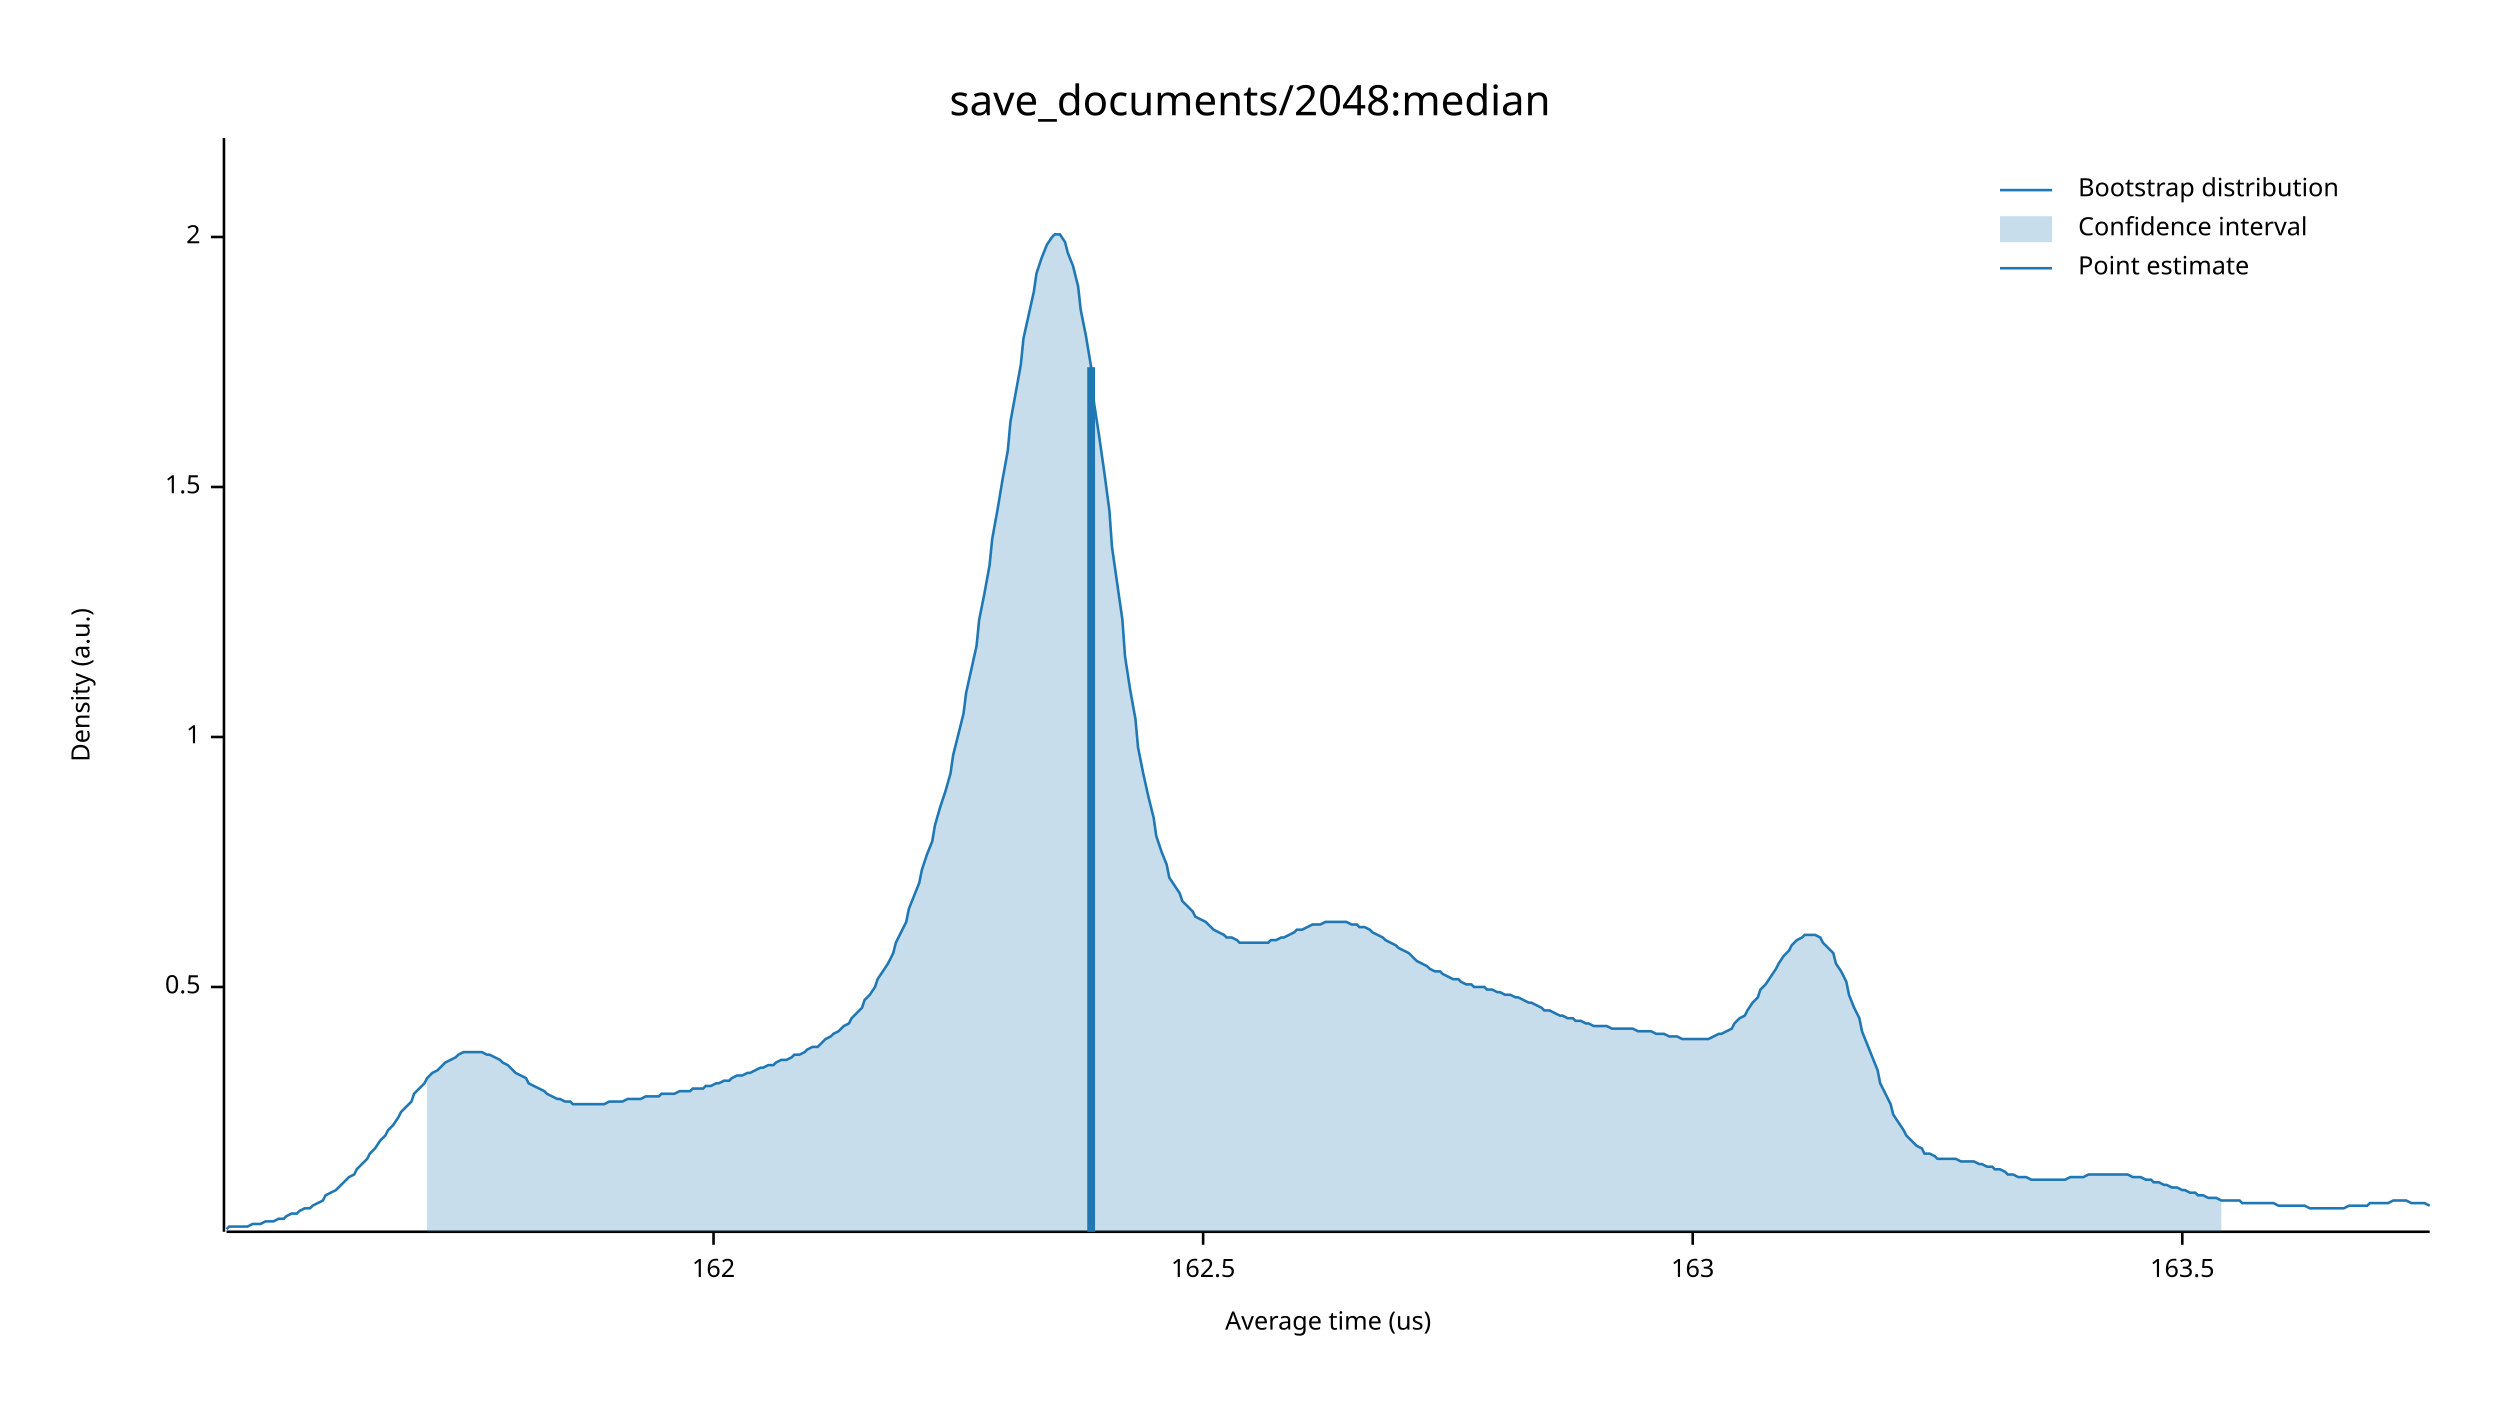
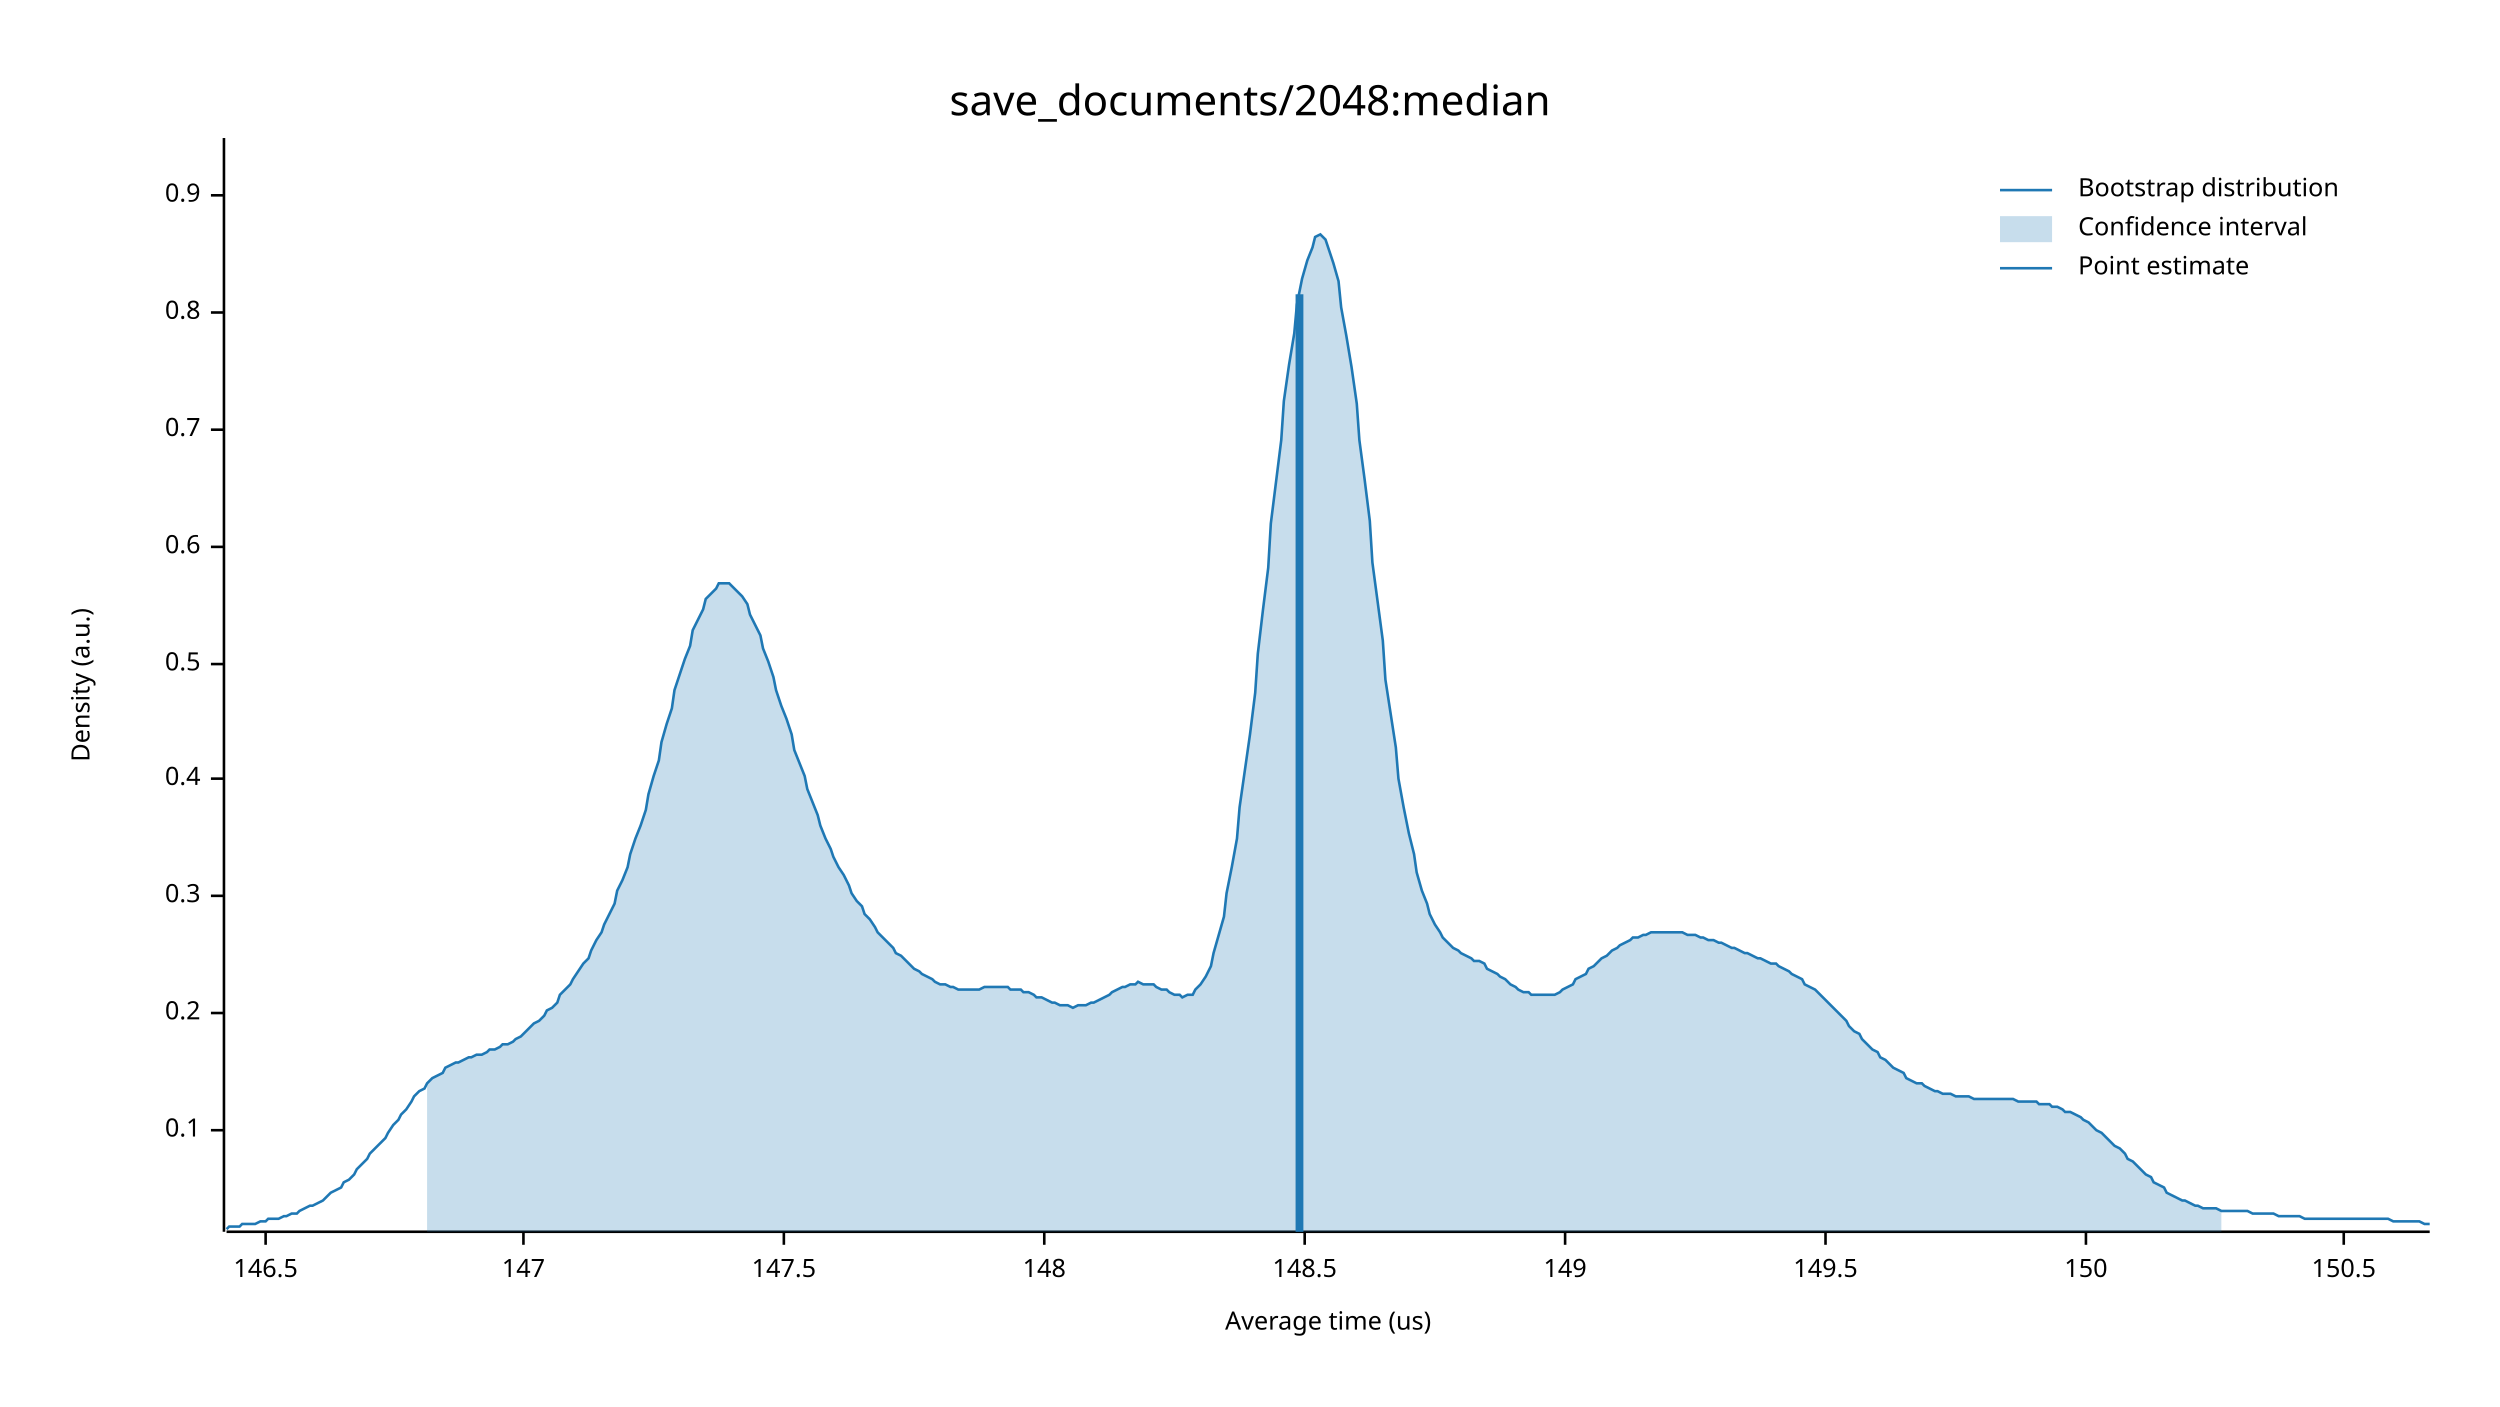
<svg xmlns="http://www.w3.org/2000/svg" width="960" height="540" viewBox="0 0 960 540">
  <text x="480" y="32" dy="0.76em" text-anchor="middle" font-family="sans-serif" font-size="16.129" opacity="1" fill="#000000">
save_documents/2048:median
</text>
  <text x="27" y="263" dy="0.76em" text-anchor="middle" font-family="sans-serif" font-size="9.677" opacity="1" fill="#000000" transform="rotate(270, 27, 263)">
Density (a.u.)
</text>
  <text x="510" y="513" dy="-0.5ex" text-anchor="middle" font-family="sans-serif" font-size="9.677" opacity="1" fill="#000000">
Average time (us)
</text>
  <polyline fill="none" opacity="1" stroke="#000000" stroke-width="1" points="86,53 86,473 " />
-   <text x="77" y="379" dy="0.5ex" text-anchor="end" font-family="sans-serif" font-size="9.677" opacity="1" fill="#000000">
+   <text x="77" y="434" dy="0.5ex" text-anchor="end" font-family="sans-serif" font-size="9.677" opacity="1" fill="#000000">
+ 0.1
+ </text>
+   <polyline fill="none" opacity="1" stroke="#000000" stroke-width="1" points="81,434 86,434 " />
+   <text x="77" y="389" dy="0.5ex" text-anchor="end" font-family="sans-serif" font-size="9.677" opacity="1" fill="#000000">
+ 0.2
+ </text>
+   <polyline fill="none" opacity="1" stroke="#000000" stroke-width="1" points="81,389 86,389 " />
+   <text x="77" y="344" dy="0.5ex" text-anchor="end" font-family="sans-serif" font-size="9.677" opacity="1" fill="#000000">
+ 0.3
+ </text>
+   <polyline fill="none" opacity="1" stroke="#000000" stroke-width="1" points="81,344 86,344 " />
+   <text x="77" y="299" dy="0.5ex" text-anchor="end" font-family="sans-serif" font-size="9.677" opacity="1" fill="#000000">
+ 0.4
+ </text>
+   <polyline fill="none" opacity="1" stroke="#000000" stroke-width="1" points="81,299 86,299 " />
+   <text x="77" y="255" dy="0.5ex" text-anchor="end" font-family="sans-serif" font-size="9.677" opacity="1" fill="#000000">
0.5
</text>
-   <polyline fill="none" opacity="1" stroke="#000000" stroke-width="1" points="81,379 86,379 " />
-   <text x="77" y="283" dy="0.5ex" text-anchor="end" font-family="sans-serif" font-size="9.677" opacity="1" fill="#000000">
- 1
+   <polyline fill="none" opacity="1" stroke="#000000" stroke-width="1" points="81,255 86,255 " />
+   <text x="77" y="210" dy="0.5ex" text-anchor="end" font-family="sans-serif" font-size="9.677" opacity="1" fill="#000000">
+ 0.6
</text>
-   <polyline fill="none" opacity="1" stroke="#000000" stroke-width="1" points="81,283 86,283 " />
-   <text x="77" y="187" dy="0.5ex" text-anchor="end" font-family="sans-serif" font-size="9.677" opacity="1" fill="#000000">
- 1.5
+   <polyline fill="none" opacity="1" stroke="#000000" stroke-width="1" points="81,210 86,210 " />
+   <text x="77" y="165" dy="0.5ex" text-anchor="end" font-family="sans-serif" font-size="9.677" opacity="1" fill="#000000">
+ 0.7
</text>
-   <polyline fill="none" opacity="1" stroke="#000000" stroke-width="1" points="81,187 86,187 " />
-   <text x="77" y="91" dy="0.5ex" text-anchor="end" font-family="sans-serif" font-size="9.677" opacity="1" fill="#000000">
- 2
+   <polyline fill="none" opacity="1" stroke="#000000" stroke-width="1" points="81,165 86,165 " />
+   <text x="77" y="120" dy="0.5ex" text-anchor="end" font-family="sans-serif" font-size="9.677" opacity="1" fill="#000000">
+ 0.8
</text>
-   <polyline fill="none" opacity="1" stroke="#000000" stroke-width="1" points="81,91 86,91 " />
+   <polyline fill="none" opacity="1" stroke="#000000" stroke-width="1" points="81,120 86,120 " />
+   <text x="77" y="75" dy="0.5ex" text-anchor="end" font-family="sans-serif" font-size="9.677" opacity="1" fill="#000000">
+ 0.9
+ </text>
+   <polyline fill="none" opacity="1" stroke="#000000" stroke-width="1" points="81,75 86,75 " />
  <polyline fill="none" opacity="1" stroke="#000000" stroke-width="1" points="87,473 933,473 " />
-   <text x="274" y="483" dy="0.76em" text-anchor="middle" font-family="sans-serif" font-size="9.677" opacity="1" fill="#000000">
- 162
+   <text x="102" y="483" dy="0.76em" text-anchor="middle" font-family="sans-serif" font-size="9.677" opacity="1" fill="#000000">
+ 146.5
</text>
-   <polyline fill="none" opacity="1" stroke="#000000" stroke-width="1" points="274,473 274,478 " />
-   <text x="462" y="483" dy="0.76em" text-anchor="middle" font-family="sans-serif" font-size="9.677" opacity="1" fill="#000000">
- 162.5
+   <polyline fill="none" opacity="1" stroke="#000000" stroke-width="1" points="102,473 102,478 " />
+   <text x="201" y="483" dy="0.76em" text-anchor="middle" font-family="sans-serif" font-size="9.677" opacity="1" fill="#000000">
+ 147
</text>
-   <polyline fill="none" opacity="1" stroke="#000000" stroke-width="1" points="462,473 462,478 " />
-   <text x="650" y="483" dy="0.76em" text-anchor="middle" font-family="sans-serif" font-size="9.677" opacity="1" fill="#000000">
- 163
+   <polyline fill="none" opacity="1" stroke="#000000" stroke-width="1" points="201,473 201,478 " />
+   <text x="301" y="483" dy="0.76em" text-anchor="middle" font-family="sans-serif" font-size="9.677" opacity="1" fill="#000000">
+ 147.5
</text>
-   <polyline fill="none" opacity="1" stroke="#000000" stroke-width="1" points="650,473 650,478 " />
-   <text x="838" y="483" dy="0.76em" text-anchor="middle" font-family="sans-serif" font-size="9.677" opacity="1" fill="#000000">
- 163.5
+   <polyline fill="none" opacity="1" stroke="#000000" stroke-width="1" points="301,473 301,478 " />
+   <text x="401" y="483" dy="0.76em" text-anchor="middle" font-family="sans-serif" font-size="9.677" opacity="1" fill="#000000">
+ 148
</text>
-   <polyline fill="none" opacity="1" stroke="#000000" stroke-width="1" points="838,473 838,478 " />
-   <polyline fill="none" opacity="1" stroke="#1F78B4" stroke-width="1" points="87,472 88,471 90,471 92,471 93,471 95,471 97,470 98,470 100,470 102,469 103,469 105,469 107,468 109,468 110,467 112,466 114,466 115,465 117,464 119,464 120,463 122,462 124,461 125,459 127,458 129,457 131,455 132,454 134,452 136,451 137,449 139,447 141,445 142,443 144,441 146,438 148,436 149,434 151,432 153,429 154,427 156,425 158,423 159,420 161,418 163,416 164,414 166,412 168,411 170,409 171,408 173,407 175,406 176,405 178,404 180,404 181,404 183,404 185,404 187,405 188,405 190,406 192,407 193,408 195,409 197,411 198,412 200,413 202,414 203,416 205,417 207,418 209,419 210,420 212,421 214,422 215,422 217,423 219,423 220,424 222,424 224,424 226,424 227,424 229,424 231,424 232,424 234,423 236,423 237,423 239,423 241,422 242,422 244,422 246,422 248,421 249,421 251,421 253,421 254,420 256,420 258,420 259,420 261,419 263,419 265,419 266,418 268,418 270,418 271,417 273,417 275,416 276,416 278,415 280,415 281,414 283,413 285,413 287,412 288,412 290,411 292,410 293,410 295,409 297,409 298,408 300,407 302,407 304,406 305,405 307,405 309,404 310,403 312,402 314,402 315,401 317,399 319,398 320,397 322,396 324,394 326,393 327,391 329,389 331,387 332,384 334,382 336,379 337,376 339,373 341,370 343,366 344,362 346,358 348,354 349,349 351,344 353,339 354,334 356,328 358,323 359,317 361,310 363,304 365,297 366,290 368,282 370,274 371,266 373,257 375,248 376,238 378,228 380,217 381,207 383,196 385,184 387,173 388,162 390,151 392,140 393,130 395,121 397,112 398,105 400,99 402,94 404,91 405,90 407,90 409,93 410,97 412,102 414,110 415,119 417,129 419,141 420,154 422,167 424,181 426,196 427,210 429,224 431,238 432,252 434,265 436,276 437,287 439,297 441,306 443,314 444,321 446,327 448,332 449,337 451,340 453,343 454,346 456,348 458,350 459,352 461,353 463,354 465,356 466,357 468,358 470,359 471,360 473,360 475,361 476,362 478,362 480,362 482,362 483,362 485,362 487,362 488,361 490,361 492,360 493,360 495,359 497,358 498,357 500,357 502,356 504,355 505,355 507,355 509,354 510,354 512,354 514,354 515,354 517,354 519,355 521,355 522,356 524,356 526,357 527,358 529,359 531,360 532,361 534,362 536,363 537,364 539,365 541,366 543,368 544,369 546,370 548,371 549,372 551,373 553,373 554,374 556,375 558,376 560,376 561,377 563,378 565,378 566,379 568,379 570,379 571,380 573,380 575,381 576,381 578,382 580,382 582,383 583,383 585,384 587,385 588,385 590,386 592,387 593,388 595,388 597,389 599,390 600,390 602,391 604,391 605,392 607,392 609,393 610,393 612,394 614,394 615,394 617,394 619,395 621,395 622,395 624,395 626,395 627,395 629,396 631,396 632,396 634,396 636,397 638,397 639,397 641,398 643,398 644,398 646,399 648,399 649,399 651,399 653,399 654,399 656,399 658,398 660,397 661,397 663,396 665,395 666,393 668,391 670,390 671,388 673,385 675,383 676,380 678,378 680,375 682,372 683,370 685,367 687,365 688,363 690,361 692,360 693,359 695,359 697,359 699,360 700,362 702,364 704,366 705,370 707,373 709,377 710,382 712,387 714,391 715,396 717,401 719,406 721,411 722,416 724,420 726,424 727,428 729,431 731,434 732,436 734,438 736,440 738,441 739,443 741,443 743,444 744,445 746,445 748,445 749,445 751,445 753,446 754,446 756,446 758,446 760,447 761,447 763,448 765,448 766,449 768,449 770,450 771,451 773,451 775,452 777,452 778,452 780,453 782,453 783,453 785,453 787,453 788,453 790,453 792,453 793,453 795,452 797,452 799,452 800,452 802,451 804,451 805,451 807,451 809,451 810,451 812,451 814,451 816,451 817,451 819,452 821,452 822,452 824,453 826,453 827,454 829,454 831,455 832,455 834,456 836,456 838,457 839,457 841,458 843,458 844,459 846,459 848,460 849,460 851,460 853,461 855,461 856,461 858,461 860,461 861,462 863,462 865,462 866,462 868,462 870,462 871,462 873,462 875,463 877,463 878,463 880,463 882,463 883,463 885,463 887,464 888,464 890,464 892,464 894,464 895,464 897,464 899,464 900,464 902,463 904,463 905,463 907,463 909,463 910,462 912,462 914,462 916,462 917,462 919,461 921,461 922,461 924,461 926,462 927,462 929,462 931,462 933,463 " />
-   <polygon opacity="0.25" fill="#1F78B4" points="164,414 166,412 168,411 170,409 171,408 173,407 175,406 176,405 178,404 180,404 181,404 183,404 185,404 187,405 188,405 190,406 192,407 193,408 195,409 197,411 198,412 200,413 202,414 203,416 205,417 207,418 209,419 210,420 212,421 214,422 215,422 217,423 219,423 220,424 222,424 224,424 226,424 227,424 229,424 231,424 232,424 234,423 236,423 237,423 239,423 241,422 242,422 244,422 246,422 248,421 249,421 251,421 253,421 254,420 256,420 258,420 259,420 261,419 263,419 265,419 266,418 268,418 270,418 271,417 273,417 275,416 276,416 278,415 280,415 281,414 283,413 285,413 287,412 288,412 290,411 292,410 293,410 295,409 297,409 298,408 300,407 302,407 304,406 305,405 307,405 309,404 310,403 312,402 314,402 315,401 317,399 319,398 320,397 322,396 324,394 326,393 327,391 329,389 331,387 332,384 334,382 336,379 337,376 339,373 341,370 343,366 344,362 346,358 348,354 349,349 351,344 353,339 354,334 356,328 358,323 359,317 361,310 363,304 365,297 366,290 368,282 370,274 371,266 373,257 375,248 376,238 378,228 380,217 381,207 383,196 385,184 387,173 388,162 390,151 392,140 393,130 395,121 397,112 398,105 400,99 402,94 404,91 405,90 407,90 409,93 410,97 412,102 414,110 415,119 417,129 419,141 420,154 422,167 424,181 426,196 427,210 429,224 431,238 432,252 434,265 436,276 437,287 439,297 441,306 443,314 444,321 446,327 448,332 449,337 451,340 453,343 454,346 456,348 458,350 459,352 461,353 463,354 465,356 466,357 468,358 470,359 471,360 473,360 475,361 476,362 478,362 480,362 482,362 483,362 485,362 487,362 488,361 490,361 492,360 493,360 495,359 497,358 498,357 500,357 502,356 504,355 505,355 507,355 509,354 510,354 512,354 514,354 515,354 517,354 519,355 521,355 522,356 524,356 526,357 527,358 529,359 531,360 532,361 534,362 536,363 537,364 539,365 541,366 543,368 544,369 546,370 548,371 549,372 551,373 553,373 554,374 556,375 558,376 560,376 561,377 563,378 565,378 566,379 568,379 570,379 571,380 573,380 575,381 576,381 578,382 580,382 582,383 583,383 585,384 587,385 588,385 590,386 592,387 593,388 595,388 597,389 599,390 600,390 602,391 604,391 605,392 607,392 609,393 610,393 612,394 614,394 615,394 617,394 619,395 621,395 622,395 624,395 626,395 627,395 629,396 631,396 632,396 634,396 636,397 638,397 639,397 641,398 643,398 644,398 646,399 648,399 649,399 651,399 653,399 654,399 656,399 658,398 660,397 661,397 663,396 665,395 666,393 668,391 670,390 671,388 673,385 675,383 676,380 678,378 680,375 682,372 683,370 685,367 687,365 688,363 690,361 692,360 693,359 695,359 697,359 699,360 700,362 702,364 704,366 705,370 707,373 709,377 710,382 712,387 714,391 715,396 717,401 719,406 721,411 722,416 724,420 726,424 727,428 729,431 731,434 732,436 734,438 736,440 738,441 739,443 741,443 743,444 744,445 746,445 748,445 749,445 751,445 753,446 754,446 756,446 758,446 760,447 761,447 763,448 765,448 766,449 768,449 770,450 771,451 773,451 775,452 777,452 778,452 780,453 782,453 783,453 785,453 787,453 788,453 790,453 792,453 793,453 795,452 797,452 799,452 800,452 802,451 804,451 805,451 807,451 809,451 810,451 812,451 814,451 816,451 817,451 819,452 821,452 822,452 824,453 826,453 827,454 829,454 831,455 832,455 834,456 836,456 838,457 839,457 841,458 843,458 844,459 846,459 848,460 849,460 851,460 853,461 853,473 164,473 " />
-   <polyline fill="none" opacity="1" stroke="#1F78B4" stroke-width="3" points="419,473 419,141 " />
+   <polyline fill="none" opacity="1" stroke="#000000" stroke-width="1" points="401,473 401,478 " />
+   <text x="501" y="483" dy="0.76em" text-anchor="middle" font-family="sans-serif" font-size="9.677" opacity="1" fill="#000000">
+ 148.5
+ </text>
+   <polyline fill="none" opacity="1" stroke="#000000" stroke-width="1" points="501,473 501,478 " />
+   <text x="601" y="483" dy="0.76em" text-anchor="middle" font-family="sans-serif" font-size="9.677" opacity="1" fill="#000000">
+ 149
+ </text>
+   <polyline fill="none" opacity="1" stroke="#000000" stroke-width="1" points="601,473 601,478 " />
+   <text x="701" y="483" dy="0.76em" text-anchor="middle" font-family="sans-serif" font-size="9.677" opacity="1" fill="#000000">
+ 149.5
+ </text>
+   <polyline fill="none" opacity="1" stroke="#000000" stroke-width="1" points="701,473 701,478 " />
+   <text x="801" y="483" dy="0.76em" text-anchor="middle" font-family="sans-serif" font-size="9.677" opacity="1" fill="#000000">
+ 150
+ </text>
+   <polyline fill="none" opacity="1" stroke="#000000" stroke-width="1" points="801,473 801,478 " />
+   <text x="900" y="483" dy="0.76em" text-anchor="middle" font-family="sans-serif" font-size="9.677" opacity="1" fill="#000000">
+ 150.5
+ </text>
+   <polyline fill="none" opacity="1" stroke="#000000" stroke-width="1" points="900,473 900,478 " />
+   <polyline fill="none" opacity="1" stroke="#1F78B4" stroke-width="1" points="87,472 88,471 90,471 92,471 93,470 95,470 97,470 98,470 100,469 102,469 103,468 105,468 107,468 109,467 110,467 112,466 114,466 115,465 117,464 119,463 120,463 122,462 124,461 125,460 127,458 129,457 131,456 132,454 134,453 136,451 137,449 139,447 141,445 142,443 144,441 146,439 148,437 149,435 151,432 153,430 154,428 156,426 158,423 159,421 161,419 163,418 164,416 166,414 168,413 170,412 171,410 173,409 175,408 176,408 178,407 180,406 181,406 183,405 185,405 187,404 188,403 190,403 192,402 193,401 195,401 197,400 198,399 200,398 202,396 203,395 205,393 207,392 209,390 210,388 212,387 214,385 215,382 217,380 219,378 220,376 222,373 224,370 226,368 227,365 229,361 231,358 232,355 234,351 236,347 237,342 239,338 241,333 242,328 244,322 246,317 248,311 249,305 251,298 253,292 254,285 256,278 258,272 259,265 261,259 263,253 265,248 266,242 268,238 270,234 271,230 273,228 275,226 276,224 278,224 280,224 281,225 283,227 285,229 287,232 288,236 290,240 292,244 293,249 295,254 297,260 298,265 300,271 302,276 304,282 305,288 307,293 309,298 310,303 312,308 314,313 315,317 317,322 319,326 320,329 322,333 324,336 326,340 327,343 329,346 331,348 332,351 334,353 336,356 337,358 339,360 341,362 343,364 344,366 346,367 348,369 349,370 351,372 353,373 354,374 356,375 358,376 359,377 361,378 363,378 365,379 366,379 368,380 370,380 371,380 373,380 375,380 376,380 378,379 380,379 381,379 383,379 385,379 387,379 388,380 390,380 392,380 393,381 395,381 397,382 398,383 400,383 402,384 404,385 405,385 407,386 409,386 410,386 412,387 414,386 415,386 417,386 419,385 420,385 422,384 424,383 426,382 427,381 429,380 431,379 432,379 434,378 436,378 437,377 439,378 441,378 443,378 444,379 446,380 448,380 449,381 451,382 453,382 454,383 456,382 458,382 459,380 461,378 463,375 465,371 466,366 468,359 470,352 471,343 473,333 475,322 476,310 478,296 480,282 482,266 483,251 485,234 487,218 488,201 490,185 492,169 493,154 495,140 497,128 498,117 500,107 502,100 504,95 505,91 507,90 509,92 510,95 512,101 514,108 515,118 517,129 519,141 521,155 522,169 524,184 526,200 527,216 529,231 531,246 532,261 534,274 536,287 537,299 539,310 541,320 543,328 544,335 546,342 548,347 549,351 551,355 553,358 554,360 556,362 558,364 560,365 561,366 563,367 565,368 566,369 568,369 570,370 571,372 573,373 575,374 576,375 578,376 580,378 582,379 583,380 585,381 587,381 588,382 590,382 592,382 593,382 595,382 597,382 599,381 600,380 602,379 604,378 605,376 607,375 609,374 610,372 612,371 614,369 615,368 617,367 619,365 621,364 622,363 624,362 626,361 627,360 629,360 631,359 632,359 634,358 636,358 638,358 639,358 641,358 643,358 644,358 646,358 648,359 649,359 651,359 653,360 654,360 656,361 658,361 660,362 661,362 663,363 665,364 666,364 668,365 670,366 671,366 673,367 675,368 676,368 678,369 680,370 682,370 683,371 685,372 687,373 688,374 690,375 692,376 693,378 695,379 697,380 699,382 700,383 702,385 704,387 705,388 707,390 709,392 710,394 712,396 714,397 715,399 717,401 719,403 721,404 722,406 724,407 726,409 727,410 729,411 731,412 732,414 734,415 736,416 738,416 739,417 741,418 743,419 744,419 746,420 748,420 749,420 751,421 753,421 754,421 756,421 758,422 760,422 761,422 763,422 765,422 766,422 768,422 770,422 771,422 773,422 775,423 777,423 778,423 780,423 782,423 783,424 785,424 787,424 788,425 790,425 792,426 793,427 795,427 797,428 799,429 800,430 802,431 804,433 805,434 807,435 809,437 810,438 812,440 814,441 816,443 817,445 819,446 821,448 822,449 824,451 826,452 827,454 829,455 831,456 832,458 834,459 836,460 838,461 839,461 841,462 843,463 844,463 846,464 848,464 849,464 851,464 853,465 855,465 856,465 858,465 860,465 861,465 863,465 865,466 866,466 868,466 870,466 871,466 873,466 875,467 877,467 878,467 880,467 882,467 883,467 885,468 887,468 888,468 890,468 892,468 894,468 895,468 897,468 899,468 900,468 902,468 904,468 905,468 907,468 909,468 910,468 912,468 914,468 916,468 917,468 919,469 921,469 922,469 924,469 926,469 927,469 929,469 931,470 933,470 " />
+   <polygon opacity="0.25" fill="#1F78B4" points="164,416 166,414 168,413 170,412 171,410 173,409 175,408 176,408 178,407 180,406 181,406 183,405 185,405 187,404 188,403 190,403 192,402 193,401 195,401 197,400 198,399 200,398 202,396 203,395 205,393 207,392 209,390 210,388 212,387 214,385 215,382 217,380 219,378 220,376 222,373 224,370 226,368 227,365 229,361 231,358 232,355 234,351 236,347 237,342 239,338 241,333 242,328 244,322 246,317 248,311 249,305 251,298 253,292 254,285 256,278 258,272 259,265 261,259 263,253 265,248 266,242 268,238 270,234 271,230 273,228 275,226 276,224 278,224 280,224 281,225 283,227 285,229 287,232 288,236 290,240 292,244 293,249 295,254 297,260 298,265 300,271 302,276 304,282 305,288 307,293 309,298 310,303 312,308 314,313 315,317 317,322 319,326 320,329 322,333 324,336 326,340 327,343 329,346 331,348 332,351 334,353 336,356 337,358 339,360 341,362 343,364 344,366 346,367 348,369 349,370 351,372 353,373 354,374 356,375 358,376 359,377 361,378 363,378 365,379 366,379 368,380 370,380 371,380 373,380 375,380 376,380 378,379 380,379 381,379 383,379 385,379 387,379 388,380 390,380 392,380 393,381 395,381 397,382 398,383 400,383 402,384 404,385 405,385 407,386 409,386 410,386 412,387 414,386 415,386 417,386 419,385 420,385 422,384 424,383 426,382 427,381 429,380 431,379 432,379 434,378 436,378 437,377 439,378 441,378 443,378 444,379 446,380 448,380 449,381 451,382 453,382 454,383 456,382 458,382 459,380 461,378 463,375 465,371 466,366 468,359 470,352 471,343 473,333 475,322 476,310 478,296 480,282 482,266 483,251 485,234 487,218 488,201 490,185 492,169 493,154 495,140 497,128 498,117 500,107 502,100 504,95 505,91 507,90 509,92 510,95 512,101 514,108 515,118 517,129 519,141 521,155 522,169 524,184 526,200 527,216 529,231 531,246 532,261 534,274 536,287 537,299 539,310 541,320 543,328 544,335 546,342 548,347 549,351 551,355 553,358 554,360 556,362 558,364 560,365 561,366 563,367 565,368 566,369 568,369 570,370 571,372 573,373 575,374 576,375 578,376 580,378 582,379 583,380 585,381 587,381 588,382 590,382 592,382 593,382 595,382 597,382 599,381 600,380 602,379 604,378 605,376 607,375 609,374 610,372 612,371 614,369 615,368 617,367 619,365 621,364 622,363 624,362 626,361 627,360 629,360 631,359 632,359 634,358 636,358 638,358 639,358 641,358 643,358 644,358 646,358 648,359 649,359 651,359 653,360 654,360 656,361 658,361 660,362 661,362 663,363 665,364 666,364 668,365 670,366 671,366 673,367 675,368 676,368 678,369 680,370 682,370 683,371 685,372 687,373 688,374 690,375 692,376 693,378 695,379 697,380 699,382 700,383 702,385 704,387 705,388 707,390 709,392 710,394 712,396 714,397 715,399 717,401 719,403 721,404 722,406 724,407 726,409 727,410 729,411 731,412 732,414 734,415 736,416 738,416 739,417 741,418 743,419 744,419 746,420 748,420 749,420 751,421 753,421 754,421 756,421 758,422 760,422 761,422 763,422 765,422 766,422 768,422 770,422 771,422 773,422 775,423 777,423 778,423 780,423 782,423 783,424 785,424 787,424 788,425 790,425 792,426 793,427 795,427 797,428 799,429 800,430 802,431 804,433 805,434 807,435 809,437 810,438 812,440 814,441 816,443 817,445 819,446 821,448 822,449 824,451 826,452 827,454 829,455 831,456 832,458 834,459 836,460 838,461 839,461 841,462 843,463 844,463 846,464 848,464 849,464 851,464 853,465 853,473 164,473 " />
+   <polyline fill="none" opacity="1" stroke="#1F78B4" stroke-width="3" points="499,473 499,113 " />
  <text x="798" y="68" dy="0.76em" text-anchor="start" font-family="sans-serif" font-size="9.677" opacity="1" fill="#000000">
Bootstrap distribution
</text>
  <text x="798" y="83" dy="0.76em" text-anchor="start" font-family="sans-serif" font-size="9.677" opacity="1" fill="#000000">
Confidence interval
</text>
  <text x="798" y="98" dy="0.76em" text-anchor="start" font-family="sans-serif" font-size="9.677" opacity="1" fill="#000000">
Point estimate
</text>
  <polyline fill="none" opacity="1" stroke="#1F78B4" stroke-width="1" points="768,73 788,73 " />
  <rect x="768" y="83" width="20" height="10" opacity="0.25" fill="#1F78B4" stroke="none" />
  <polyline fill="none" opacity="1" stroke="#1F78B4" stroke-width="1" points="768,103 788,103 " />
</svg>
